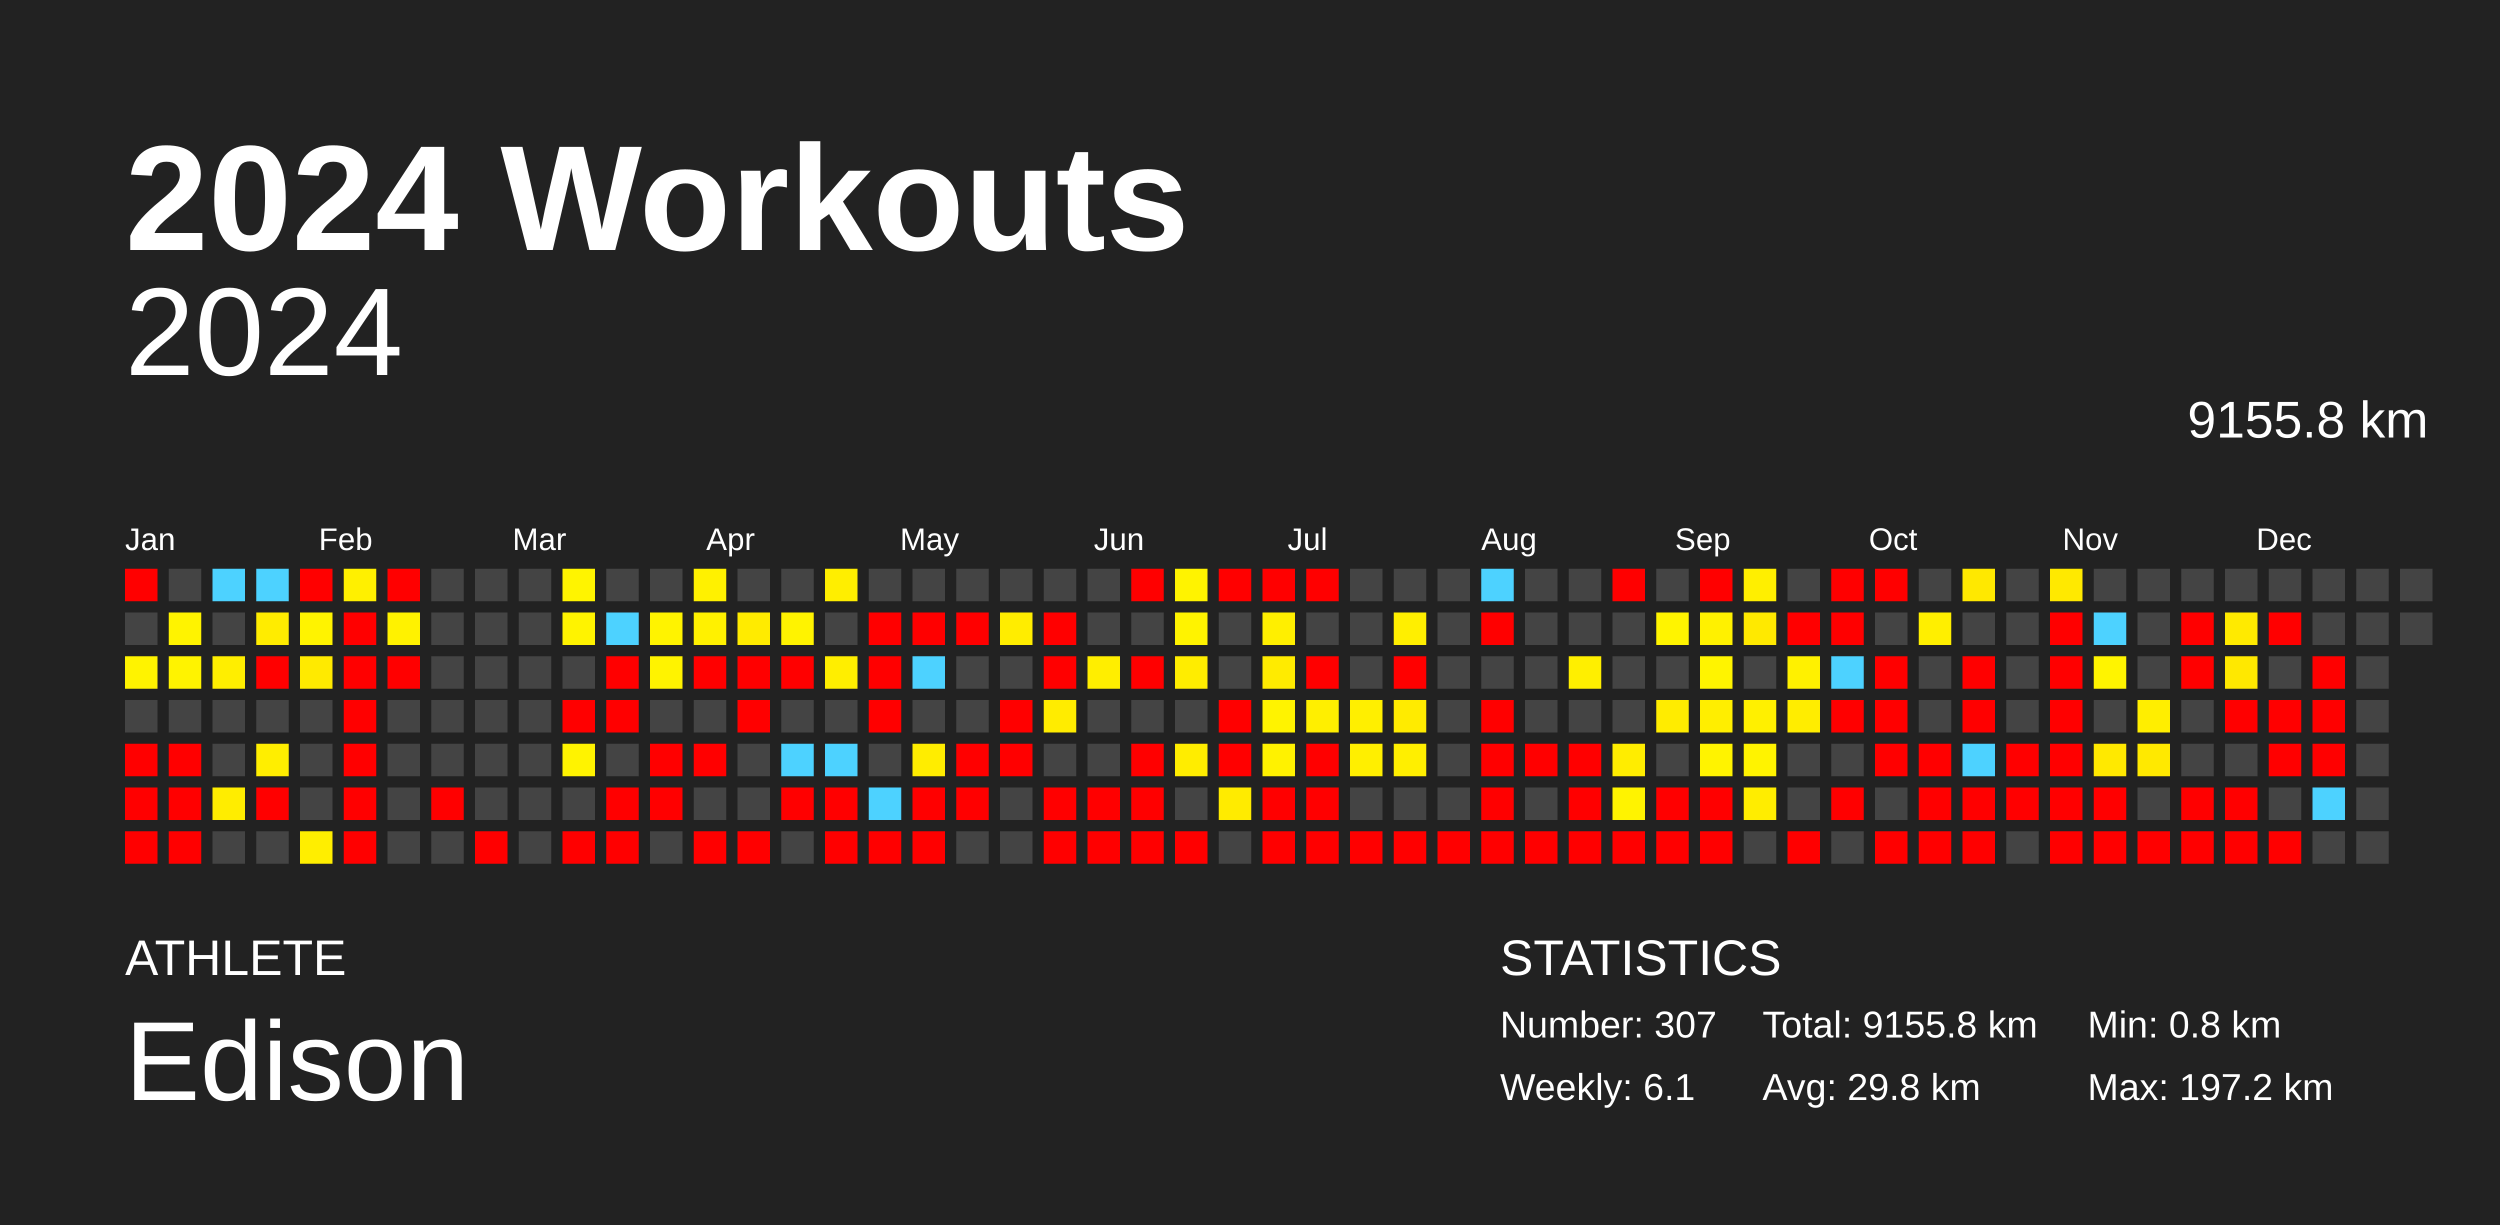
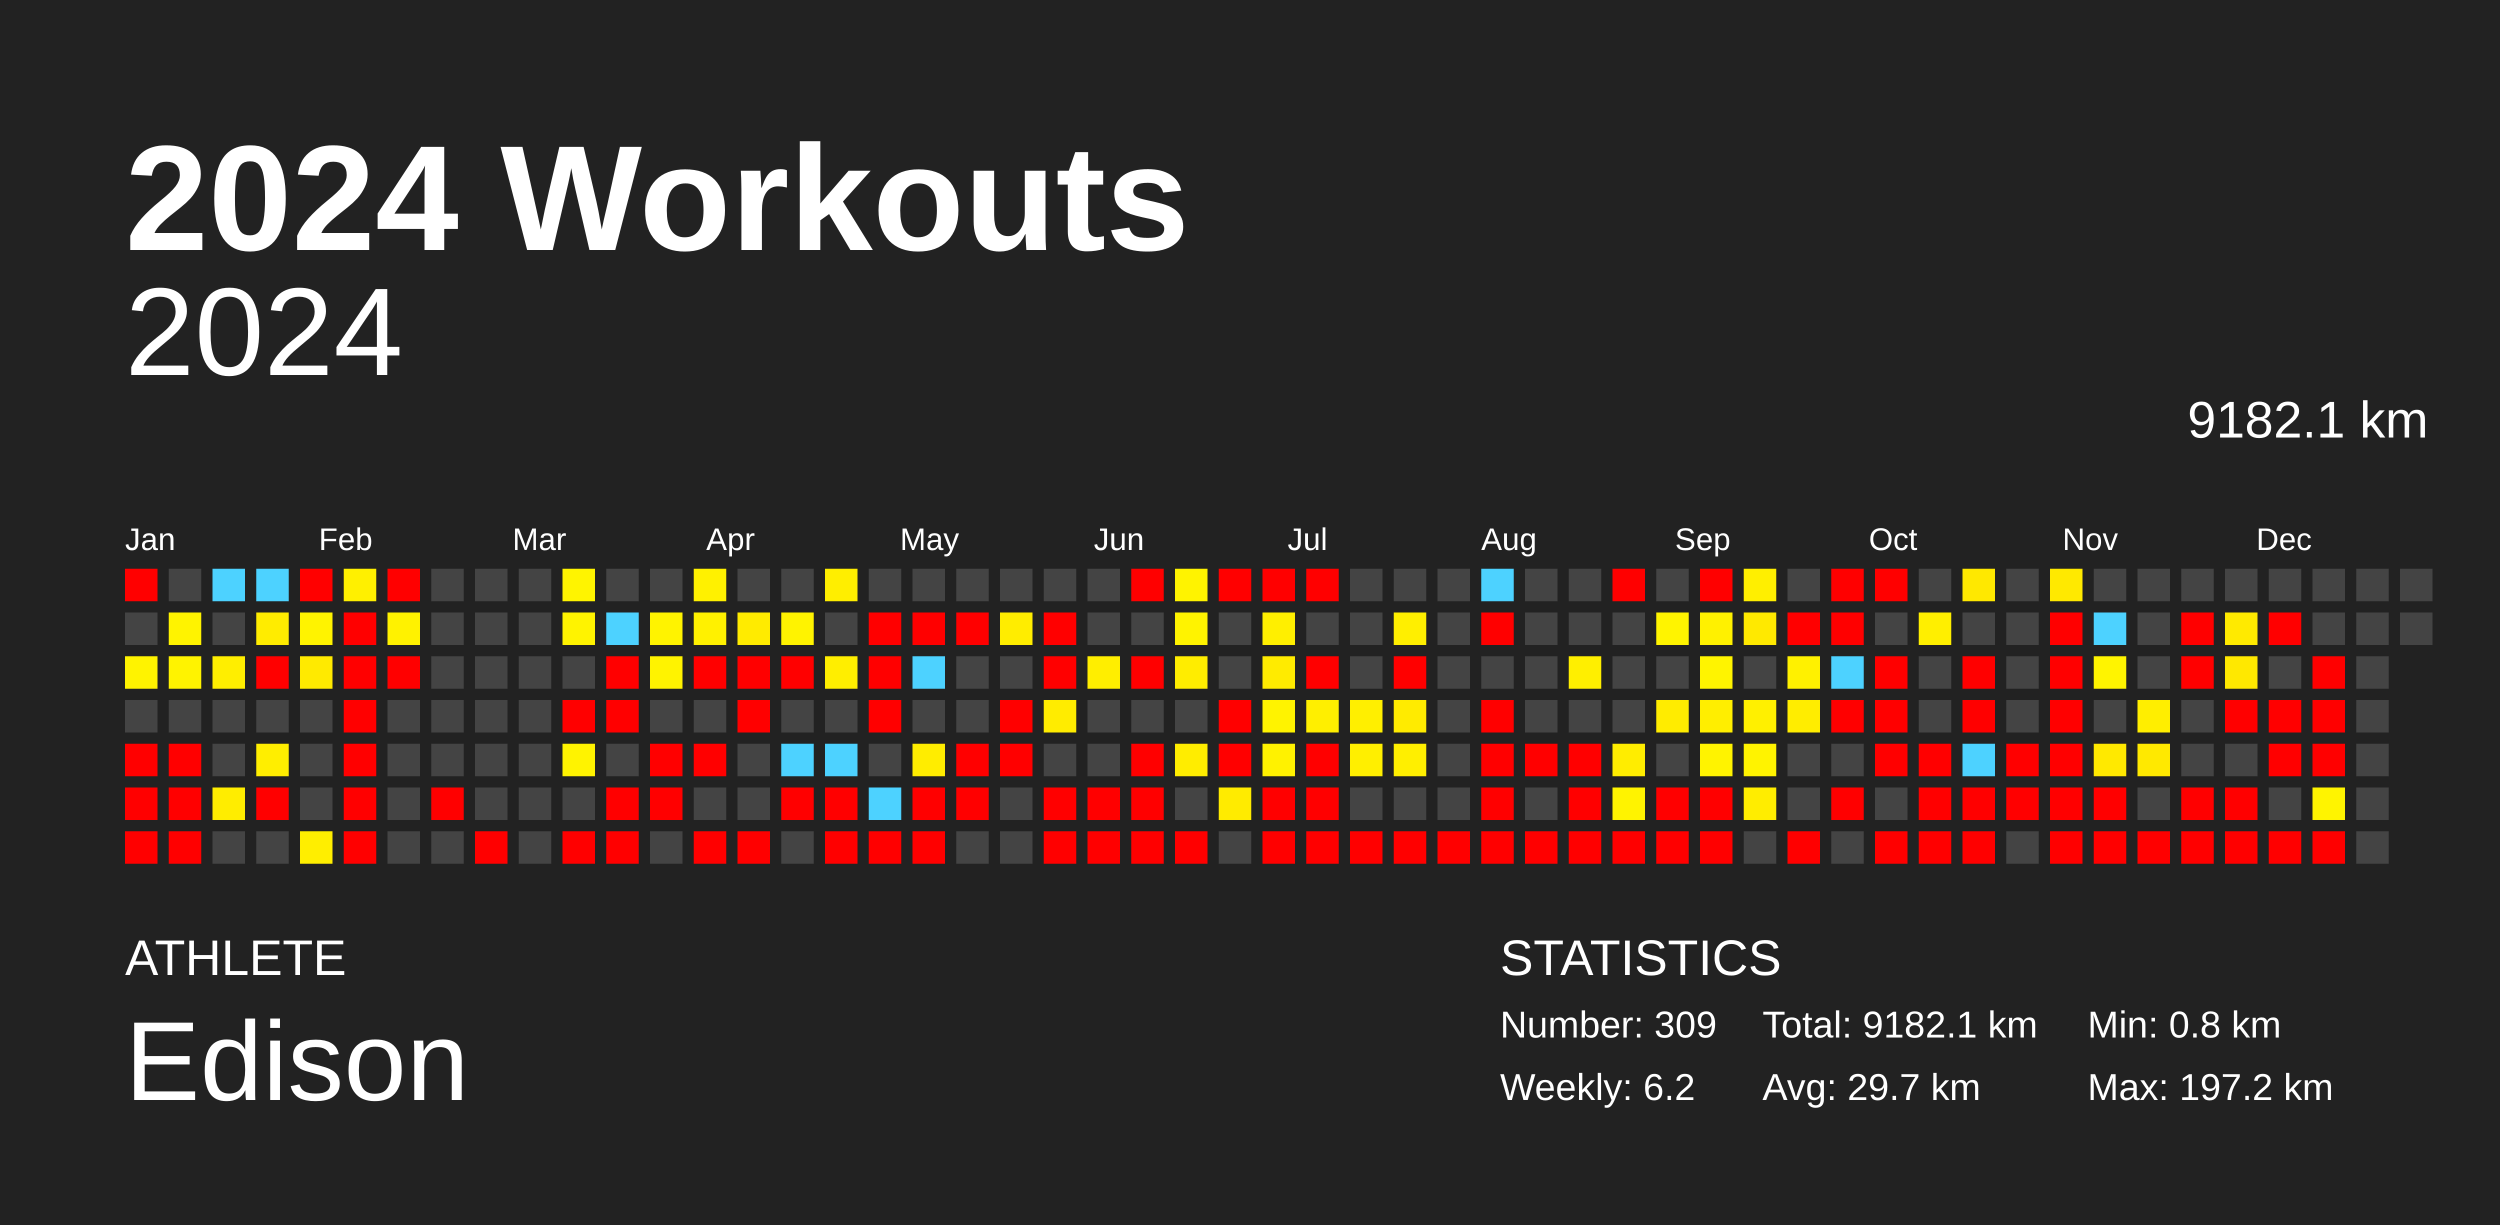
<svg xmlns="http://www.w3.org/2000/svg" baseProfile="full" height="98mm" version="1.1" viewBox="0,0,200,98" width="200mm">
  <defs />
  <rect fill="#222222" height="98" width="200" x="0" y="0" />
  <text fill="#FFFFFF" style="font-size:12px; font-family:Arial; font-weight:bold;" x="10" y="20">2024 Workouts</text>
  <text fill="#FFFFFF" style="font-size:4px; font-family:Arial" x="10" y="78">ATHLETE</text>
  <text fill="#FFFFFF" style="font-size:9px; font-family:Arial" x="10" y="88">Edison</text>
  <text fill="#FFFFFF" style="font-size:4px; font-family:Arial" x="120" y="78">STATISTICS</text>
-   <text fill="#FFFFFF" style="font-size:3px; font-family:Arial" x="120" y="83">Number: 307</text>
-   <text fill="#FFFFFF" style="font-size:3px; font-family:Arial" x="120" y="88">Weekly: 6.1</text>
-   <text fill="#FFFFFF" style="font-size:3px; font-family:Arial" x="141" y="83">Total: 9155.8 km</text>
-   <text fill="#FFFFFF" style="font-size:3px; font-family:Arial" x="141" y="88">Avg: 29.8 km</text>
+   <text fill="#FFFFFF" style="font-size:3px; font-family:Arial" x="120" y="83">Number: 309</text>
+   <text fill="#FFFFFF" style="font-size:3px; font-family:Arial" x="120" y="88">Weekly: 6.2</text>
+   <text fill="#FFFFFF" style="font-size:3px; font-family:Arial" x="141" y="83">Total: 9182.1 km</text>
+   <text fill="#FFFFFF" style="font-size:3px; font-family:Arial" x="141" y="88">Avg: 29.7 km</text>
  <text fill="#FFFFFF" style="font-size:3px; font-family:Arial" x="167" y="83">Min: 0.8 km</text>
  <text fill="#FFFFFF" style="font-size:3px; font-family:Arial" x="167" y="88">Max: 197.2 km</text>
  <text alignment-baseline="hanging" fill="#FFFFFF" style="font-size:10.0px; font-family:Arial;" x="10" y="30">2024</text>
-   <text alignment-baseline="hanging" fill="#FFFFFF" style="font-size:4.125px; font-family:Arial;" x="175" y="35">9155.8 km</text>
+   <text alignment-baseline="hanging" fill="#FFFFFF" style="font-size:4.125px; font-family:Arial;" x="175" y="35">9182.1 km</text>
  <text fill="#FFFFFF" style="font-size:2.5px; font-family:Arial" x="10.0" y="44">Jan</text>
  <text fill="#FFFFFF" style="font-size:2.5px; font-family:Arial" x="25.5" y="44">Feb</text>
  <text fill="#FFFFFF" style="font-size:2.5px; font-family:Arial" x="41.0" y="44">Mar</text>
  <text fill="#FFFFFF" style="font-size:2.5px; font-family:Arial" x="56.5" y="44">Apr</text>
  <text fill="#FFFFFF" style="font-size:2.5px; font-family:Arial" x="72.0" y="44">May</text>
  <text fill="#FFFFFF" style="font-size:2.5px; font-family:Arial" x="87.5" y="44">Jun</text>
  <text fill="#FFFFFF" style="font-size:2.5px; font-family:Arial" x="103.0" y="44">Jul</text>
  <text fill="#FFFFFF" style="font-size:2.5px; font-family:Arial" x="118.5" y="44">Aug</text>
  <text fill="#FFFFFF" style="font-size:2.5px; font-family:Arial" x="134.0" y="44">Sep</text>
  <text fill="#FFFFFF" style="font-size:2.5px; font-family:Arial" x="149.5" y="44">Oct</text>
  <text fill="#FFFFFF" style="font-size:2.5px; font-family:Arial" x="165.0" y="44">Nov</text>
  <text fill="#FFFFFF" style="font-size:2.5px; font-family:Arial" x="180.5" y="44">Dec</text>
  <rect fill="red" height="2.6" width="2.6" x="10.0" y="45.5" />
  <rect fill="#444444" height="2.6" width="2.6" x="10.0" y="49.0" />
  <rect fill="#fff300" height="2.6" width="2.6" x="10.0" y="52.5" />
  <rect fill="#444444" height="2.6" width="2.6" x="10.0" y="56.0" />
  <rect fill="red" height="2.6" width="2.6" x="10.0" y="59.5" />
  <rect fill="red" height="2.6" width="2.6" x="10.0" y="63.0" />
  <rect fill="red" height="2.6" width="2.6" x="10.0" y="66.5" />
  <rect fill="#444444" height="2.6" width="2.6" x="13.5" y="45.5" />
  <rect fill="#fff300" height="2.6" width="2.6" x="13.5" y="49.0" />
  <rect fill="#fff300" height="2.6" width="2.6" x="13.5" y="52.5" />
  <rect fill="#444444" height="2.6" width="2.6" x="13.5" y="56.0" />
  <rect fill="red" height="2.6" width="2.6" x="13.5" y="59.5" />
  <rect fill="red" height="2.6" width="2.6" x="13.5" y="63.0" />
  <rect fill="red" height="2.6" width="2.6" x="13.5" y="66.5" />
  <rect fill="#4dd2ff" height="2.6" width="2.6" x="17.0" y="45.5" />
  <rect fill="#444444" height="2.6" width="2.6" x="17.0" y="49.0" />
  <rect fill="#ffee00" height="2.6" width="2.6" x="17.0" y="52.5" />
  <rect fill="#444444" height="2.6" width="2.6" x="17.0" y="56.0" />
  <rect fill="#444444" height="2.6" width="2.6" x="17.0" y="59.5" />
  <rect fill="#ffed00" height="2.6" width="2.6" x="17.0" y="63.0" />
  <rect fill="#444444" height="2.6" width="2.6" x="17.0" y="66.5" />
  <rect fill="#4dd2ff" height="2.6" width="2.6" x="20.5" y="45.5" />
  <rect fill="#ffec00" height="2.6" width="2.6" x="20.5" y="49.0" />
  <rect fill="red" height="2.6" width="2.6" x="20.5" y="52.5" />
  <rect fill="#444444" height="2.6" width="2.6" x="20.5" y="56.0" />
  <rect fill="#ffee00" height="2.6" width="2.6" x="20.5" y="59.5" />
  <rect fill="red" height="2.6" width="2.6" x="20.5" y="63.0" />
  <rect fill="#444444" height="2.6" width="2.6" x="20.5" y="66.5" />
  <rect fill="red" height="2.6" width="2.6" x="24.0" y="45.5" />
  <rect fill="#fff300" height="2.6" width="2.6" x="24.0" y="49.0" />
  <rect fill="#ffea00" height="2.6" width="2.6" x="24.0" y="52.5" />
  <rect fill="#444444" height="2.6" width="2.6" x="24.0" y="56.0" />
  <rect fill="#444444" height="2.6" width="2.6" x="24.0" y="59.5" />
  <rect fill="#444444" height="2.6" width="2.6" x="24.0" y="63.0" />
  <rect fill="#ffee00" height="2.6" width="2.6" x="24.0" y="66.5" />
  <rect fill="#fff000" height="2.6" width="2.6" x="27.5" y="45.5" />
  <rect fill="red" height="2.6" width="2.6" x="27.5" y="49.0" />
  <rect fill="red" height="2.6" width="2.6" x="27.5" y="52.5" />
  <rect fill="red" height="2.6" width="2.6" x="27.5" y="56.0" />
  <rect fill="red" height="2.6" width="2.6" x="27.5" y="59.5" />
  <rect fill="red" height="2.6" width="2.6" x="27.5" y="63.0" />
  <rect fill="red" height="2.6" width="2.6" x="27.5" y="66.5" />
  <rect fill="red" height="2.6" width="2.6" x="31.0" y="45.5" />
  <rect fill="#fff200" height="2.6" width="2.6" x="31.0" y="49.0" />
  <rect fill="red" height="2.6" width="2.6" x="31.0" y="52.5" />
  <rect fill="#444444" height="2.6" width="2.6" x="31.0" y="56.0" />
  <rect fill="#444444" height="2.6" width="2.6" x="31.0" y="59.5" />
  <rect fill="#444444" height="2.6" width="2.6" x="31.0" y="63.0" />
  <rect fill="#444444" height="2.6" width="2.6" x="31.0" y="66.5" />
  <rect fill="#444444" height="2.6" width="2.6" x="34.5" y="45.5" />
  <rect fill="#444444" height="2.6" width="2.6" x="34.5" y="49.0" />
  <rect fill="#444444" height="2.6" width="2.6" x="34.5" y="52.5" />
  <rect fill="#444444" height="2.6" width="2.6" x="34.5" y="56.0" />
  <rect fill="#444444" height="2.6" width="2.6" x="34.5" y="59.5" />
  <rect fill="red" height="2.6" width="2.6" x="34.5" y="63.0" />
  <rect fill="#444444" height="2.6" width="2.6" x="34.5" y="66.5" />
  <rect fill="#444444" height="2.6" width="2.6" x="38.0" y="45.5" />
  <rect fill="#444444" height="2.6" width="2.6" x="38.0" y="49.0" />
  <rect fill="#444444" height="2.6" width="2.6" x="38.0" y="52.5" />
  <rect fill="#444444" height="2.6" width="2.6" x="38.0" y="56.0" />
  <rect fill="#444444" height="2.6" width="2.6" x="38.0" y="59.5" />
  <rect fill="#444444" height="2.6" width="2.6" x="38.0" y="63.0" />
  <rect fill="red" height="2.6" width="2.6" x="38.0" y="66.5" />
  <rect fill="#444444" height="2.6" width="2.6" x="41.5" y="45.5" />
  <rect fill="#444444" height="2.6" width="2.6" x="41.5" y="49.0" />
  <rect fill="#444444" height="2.6" width="2.6" x="41.5" y="52.5" />
  <rect fill="#444444" height="2.6" width="2.6" x="41.5" y="56.0" />
  <rect fill="#444444" height="2.6" width="2.6" x="41.5" y="59.5" />
  <rect fill="#444444" height="2.6" width="2.6" x="41.5" y="63.0" />
  <rect fill="#444444" height="2.6" width="2.6" x="41.5" y="66.5" />
  <rect fill="#fff400" height="2.6" width="2.6" x="45.0" y="45.5" />
  <rect fill="#fff300" height="2.6" width="2.6" x="45.0" y="49.0" />
  <rect fill="#444444" height="2.6" width="2.6" x="45.0" y="52.5" />
  <rect fill="red" height="2.6" width="2.6" x="45.0" y="56.0" />
  <rect fill="#fff300" height="2.6" width="2.6" x="45.0" y="59.5" />
  <rect fill="#444444" height="2.6" width="2.6" x="45.0" y="63.0" />
  <rect fill="red" height="2.6" width="2.6" x="45.0" y="66.5" />
  <rect fill="#444444" height="2.6" width="2.6" x="48.5" y="45.5" />
  <rect fill="#4dd2ff" height="2.6" width="2.6" x="48.5" y="49.0" />
  <rect fill="red" height="2.6" width="2.6" x="48.5" y="52.5" />
  <rect fill="red" height="2.6" width="2.6" x="48.5" y="56.0" />
  <rect fill="#444444" height="2.6" width="2.6" x="48.5" y="59.5" />
  <rect fill="red" height="2.6" width="2.6" x="48.5" y="63.0" />
  <rect fill="red" height="2.6" width="2.6" x="48.5" y="66.5" />
  <rect fill="#444444" height="2.6" width="2.6" x="52.0" y="45.5" />
  <rect fill="#fff300" height="2.6" width="2.6" x="52.0" y="49.0" />
  <rect fill="#fff300" height="2.6" width="2.6" x="52.0" y="52.5" />
  <rect fill="#444444" height="2.6" width="2.6" x="52.0" y="56.0" />
  <rect fill="red" height="2.6" width="2.6" x="52.0" y="59.5" />
  <rect fill="red" height="2.6" width="2.6" x="52.0" y="63.0" />
  <rect fill="#444444" height="2.6" width="2.6" x="52.0" y="66.5" />
  <rect fill="#fff100" height="2.6" width="2.6" x="55.5" y="45.5" />
  <rect fill="#fff100" height="2.6" width="2.6" x="55.5" y="49.0" />
  <rect fill="red" height="2.6" width="2.6" x="55.5" y="52.5" />
  <rect fill="#444444" height="2.6" width="2.6" x="55.5" y="56.0" />
  <rect fill="red" height="2.6" width="2.6" x="55.5" y="59.5" />
  <rect fill="#444444" height="2.6" width="2.6" x="55.5" y="63.0" />
  <rect fill="red" height="2.6" width="2.6" x="55.5" y="66.5" />
  <rect fill="#444444" height="2.6" width="2.6" x="59.0" y="45.5" />
  <rect fill="#ffeb00" height="2.6" width="2.6" x="59.0" y="49.0" />
  <rect fill="red" height="2.6" width="2.6" x="59.0" y="52.5" />
  <rect fill="red" height="2.6" width="2.6" x="59.0" y="56.0" />
  <rect fill="#444444" height="2.6" width="2.6" x="59.0" y="59.5" />
  <rect fill="#444444" height="2.6" width="2.6" x="59.0" y="63.0" />
  <rect fill="red" height="2.6" width="2.6" x="59.0" y="66.5" />
  <rect fill="#444444" height="2.6" width="2.6" x="62.5" y="45.5" />
  <rect fill="#fff300" height="2.6" width="2.6" x="62.5" y="49.0" />
  <rect fill="red" height="2.6" width="2.6" x="62.5" y="52.5" />
  <rect fill="#444444" height="2.6" width="2.6" x="62.5" y="56.0" />
  <rect fill="#4dd2ff" height="2.6" width="2.6" x="62.5" y="59.5" />
  <rect fill="red" height="2.6" width="2.6" x="62.5" y="63.0" />
  <rect fill="#444444" height="2.6" width="2.6" x="62.5" y="66.5" />
  <rect fill="#ffee00" height="2.6" width="2.6" x="66.0" y="45.5" />
  <rect fill="#444444" height="2.6" width="2.6" x="66.0" y="49.0" />
  <rect fill="#ffee00" height="2.6" width="2.6" x="66.0" y="52.5" />
  <rect fill="#444444" height="2.6" width="2.6" x="66.0" y="56.0" />
  <rect fill="#4dd2ff" height="2.6" width="2.6" x="66.0" y="59.5" />
  <rect fill="red" height="2.6" width="2.6" x="66.0" y="63.0" />
  <rect fill="red" height="2.6" width="2.6" x="66.0" y="66.5" />
  <rect fill="#444444" height="2.6" width="2.6" x="69.5" y="45.5" />
  <rect fill="red" height="2.6" width="2.6" x="69.5" y="49.0" />
  <rect fill="red" height="2.6" width="2.6" x="69.5" y="52.5" />
  <rect fill="red" height="2.6" width="2.6" x="69.5" y="56.0" />
  <rect fill="#444444" height="2.6" width="2.6" x="69.5" y="59.5" />
  <rect fill="#4dd2ff" height="2.6" width="2.6" x="69.5" y="63.0" />
  <rect fill="red" height="2.6" width="2.6" x="69.5" y="66.5" />
  <rect fill="#444444" height="2.6" width="2.6" x="73.0" y="45.5" />
  <rect fill="red" height="2.6" width="2.6" x="73.0" y="49.0" />
  <rect fill="#4dd2ff" height="2.6" width="2.6" x="73.0" y="52.5" />
  <rect fill="#444444" height="2.6" width="2.6" x="73.0" y="56.0" />
  <rect fill="#ffed00" height="2.6" width="2.6" x="73.0" y="59.5" />
  <rect fill="red" height="2.6" width="2.6" x="73.0" y="63.0" />
  <rect fill="red" height="2.6" width="2.6" x="73.0" y="66.5" />
  <rect fill="#444444" height="2.6" width="2.6" x="76.5" y="45.5" />
  <rect fill="red" height="2.6" width="2.6" x="76.5" y="49.0" />
  <rect fill="#444444" height="2.6" width="2.6" x="76.5" y="52.5" />
  <rect fill="#444444" height="2.6" width="2.6" x="76.5" y="56.0" />
  <rect fill="red" height="2.6" width="2.6" x="76.5" y="59.5" />
  <rect fill="red" height="2.6" width="2.6" x="76.5" y="63.0" />
  <rect fill="#444444" height="2.6" width="2.6" x="76.5" y="66.5" />
  <rect fill="#444444" height="2.6" width="2.6" x="80.0" y="45.5" />
  <rect fill="#ffed00" height="2.6" width="2.6" x="80.0" y="49.0" />
  <rect fill="#444444" height="2.6" width="2.6" x="80.0" y="52.5" />
  <rect fill="red" height="2.6" width="2.6" x="80.0" y="56.0" />
  <rect fill="red" height="2.6" width="2.6" x="80.0" y="59.5" />
  <rect fill="#444444" height="2.6" width="2.6" x="80.0" y="63.0" />
  <rect fill="#444444" height="2.6" width="2.6" x="80.0" y="66.5" />
  <rect fill="#444444" height="2.6" width="2.6" x="83.5" y="45.5" />
  <rect fill="red" height="2.6" width="2.6" x="83.5" y="49.0" />
  <rect fill="red" height="2.6" width="2.6" x="83.5" y="52.5" />
  <rect fill="#ffec00" height="2.6" width="2.6" x="83.5" y="56.0" />
  <rect fill="#444444" height="2.6" width="2.6" x="83.5" y="59.5" />
  <rect fill="red" height="2.6" width="2.6" x="83.5" y="63.0" />
  <rect fill="red" height="2.6" width="2.6" x="83.5" y="66.5" />
  <rect fill="#444444" height="2.6" width="2.6" x="87.0" y="45.5" />
  <rect fill="#444444" height="2.6" width="2.6" x="87.0" y="49.0" />
  <rect fill="#ffee00" height="2.6" width="2.6" x="87.0" y="52.5" />
  <rect fill="#444444" height="2.6" width="2.6" x="87.0" y="56.0" />
  <rect fill="#444444" height="2.6" width="2.6" x="87.0" y="59.5" />
  <rect fill="red" height="2.6" width="2.6" x="87.0" y="63.0" />
  <rect fill="red" height="2.6" width="2.6" x="87.0" y="66.5" />
  <rect fill="red" height="2.6" width="2.6" x="90.5" y="45.5" />
  <rect fill="#444444" height="2.6" width="2.6" x="90.5" y="49.0" />
  <rect fill="red" height="2.6" width="2.6" x="90.5" y="52.5" />
  <rect fill="#444444" height="2.6" width="2.6" x="90.5" y="56.0" />
  <rect fill="red" height="2.6" width="2.6" x="90.5" y="59.5" />
  <rect fill="red" height="2.6" width="2.6" x="90.5" y="63.0" />
  <rect fill="red" height="2.6" width="2.6" x="90.5" y="66.5" />
  <rect fill="#fff300" height="2.6" width="2.6" x="94.0" y="45.5" />
  <rect fill="#fff300" height="2.6" width="2.6" x="94.0" y="49.0" />
  <rect fill="#ffed00" height="2.6" width="2.6" x="94.0" y="52.5" />
  <rect fill="#444444" height="2.6" width="2.6" x="94.0" y="56.0" />
  <rect fill="#ffed00" height="2.6" width="2.6" x="94.0" y="59.5" />
  <rect fill="#444444" height="2.6" width="2.6" x="94.0" y="63.0" />
  <rect fill="red" height="2.6" width="2.6" x="94.0" y="66.5" />
  <rect fill="red" height="2.6" width="2.6" x="97.5" y="45.5" />
  <rect fill="#444444" height="2.6" width="2.6" x="97.5" y="49.0" />
  <rect fill="#444444" height="2.6" width="2.6" x="97.5" y="52.5" />
  <rect fill="red" height="2.6" width="2.6" x="97.5" y="56.0" />
  <rect fill="red" height="2.6" width="2.6" x="97.5" y="59.5" />
  <rect fill="#ffeb00" height="2.6" width="2.6" x="97.5" y="63.0" />
  <rect fill="#444444" height="2.6" width="2.6" x="97.5" y="66.5" />
  <rect fill="red" height="2.6" width="2.6" x="101.0" y="45.5" />
  <rect fill="#ffef00" height="2.6" width="2.6" x="101.0" y="49.0" />
  <rect fill="#ffeb00" height="2.6" width="2.6" x="101.0" y="52.5" />
  <rect fill="#fff300" height="2.6" width="2.6" x="101.0" y="56.0" />
  <rect fill="#fff200" height="2.6" width="2.6" x="101.0" y="59.5" />
  <rect fill="red" height="2.6" width="2.6" x="101.0" y="63.0" />
  <rect fill="red" height="2.6" width="2.6" x="101.0" y="66.5" />
  <rect fill="red" height="2.6" width="2.6" x="104.5" y="45.5" />
  <rect fill="#444444" height="2.6" width="2.6" x="104.5" y="49.0" />
  <rect fill="red" height="2.6" width="2.6" x="104.5" y="52.5" />
  <rect fill="#ffef00" height="2.6" width="2.6" x="104.5" y="56.0" />
  <rect fill="red" height="2.6" width="2.6" x="104.5" y="59.5" />
  <rect fill="red" height="2.6" width="2.6" x="104.5" y="63.0" />
  <rect fill="red" height="2.6" width="2.6" x="104.5" y="66.5" />
  <rect fill="#444444" height="2.6" width="2.6" x="108.0" y="45.5" />
  <rect fill="#444444" height="2.6" width="2.6" x="108.0" y="49.0" />
  <rect fill="#444444" height="2.6" width="2.6" x="108.0" y="52.5" />
  <rect fill="#ffef00" height="2.6" width="2.6" x="108.0" y="56.0" />
  <rect fill="#ffef00" height="2.6" width="2.6" x="108.0" y="59.5" />
  <rect fill="#444444" height="2.6" width="2.6" x="108.0" y="63.0" />
  <rect fill="red" height="2.6" width="2.6" x="108.0" y="66.5" />
  <rect fill="#444444" height="2.6" width="2.6" x="111.5" y="45.5" />
  <rect fill="#ffef00" height="2.6" width="2.6" x="111.5" y="49.0" />
  <rect fill="red" height="2.6" width="2.6" x="111.5" y="52.5" />
  <rect fill="#ffeb00" height="2.6" width="2.6" x="111.5" y="56.0" />
  <rect fill="#ffef00" height="2.6" width="2.6" x="111.5" y="59.5" />
  <rect fill="#444444" height="2.6" width="2.6" x="111.5" y="63.0" />
  <rect fill="red" height="2.6" width="2.6" x="111.5" y="66.5" />
  <rect fill="#444444" height="2.6" width="2.6" x="115.0" y="45.5" />
  <rect fill="#444444" height="2.6" width="2.6" x="115.0" y="49.0" />
  <rect fill="#444444" height="2.6" width="2.6" x="115.0" y="52.5" />
  <rect fill="#444444" height="2.6" width="2.6" x="115.0" y="56.0" />
  <rect fill="#444444" height="2.6" width="2.6" x="115.0" y="59.5" />
  <rect fill="#444444" height="2.6" width="2.6" x="115.0" y="63.0" />
  <rect fill="red" height="2.6" width="2.6" x="115.0" y="66.5" />
  <rect fill="#4dd2ff" height="2.6" width="2.6" x="118.5" y="45.5" />
  <rect fill="red" height="2.6" width="2.6" x="118.5" y="49.0" />
  <rect fill="#444444" height="2.6" width="2.6" x="118.5" y="52.5" />
  <rect fill="red" height="2.6" width="2.6" x="118.5" y="56.0" />
  <rect fill="red" height="2.6" width="2.6" x="118.5" y="59.5" />
  <rect fill="red" height="2.6" width="2.6" x="118.5" y="63.0" />
  <rect fill="red" height="2.6" width="2.6" x="118.5" y="66.5" />
  <rect fill="#444444" height="2.6" width="2.6" x="122.0" y="45.5" />
  <rect fill="#444444" height="2.6" width="2.6" x="122.0" y="49.0" />
  <rect fill="#444444" height="2.6" width="2.6" x="122.0" y="52.5" />
  <rect fill="#444444" height="2.6" width="2.6" x="122.0" y="56.0" />
  <rect fill="red" height="2.6" width="2.6" x="122.0" y="59.5" />
  <rect fill="#444444" height="2.6" width="2.6" x="122.0" y="63.0" />
  <rect fill="red" height="2.6" width="2.6" x="122.0" y="66.5" />
  <rect fill="#444444" height="2.6" width="2.6" x="125.5" y="45.5" />
  <rect fill="#444444" height="2.6" width="2.6" x="125.5" y="49.0" />
  <rect fill="#ffef00" height="2.6" width="2.6" x="125.5" y="52.5" />
  <rect fill="#444444" height="2.6" width="2.6" x="125.5" y="56.0" />
  <rect fill="red" height="2.6" width="2.6" x="125.5" y="59.5" />
  <rect fill="red" height="2.6" width="2.6" x="125.5" y="63.0" />
  <rect fill="red" height="2.6" width="2.6" x="125.5" y="66.5" />
  <rect fill="red" height="2.6" width="2.6" x="129.0" y="45.5" />
  <rect fill="#444444" height="2.6" width="2.6" x="129.0" y="49.0" />
  <rect fill="#444444" height="2.6" width="2.6" x="129.0" y="52.5" />
  <rect fill="#444444" height="2.6" width="2.6" x="129.0" y="56.0" />
  <rect fill="#ffed00" height="2.6" width="2.6" x="129.0" y="59.5" />
  <rect fill="#fff300" height="2.6" width="2.6" x="129.0" y="63.0" />
  <rect fill="red" height="2.6" width="2.6" x="129.0" y="66.5" />
  <rect fill="#444444" height="2.6" width="2.6" x="132.5" y="45.5" />
  <rect fill="#fff400" height="2.6" width="2.6" x="132.5" y="49.0" />
  <rect fill="#444444" height="2.6" width="2.6" x="132.5" y="52.5" />
  <rect fill="#ffec00" height="2.6" width="2.6" x="132.5" y="56.0" />
  <rect fill="#444444" height="2.6" width="2.6" x="132.5" y="59.5" />
  <rect fill="red" height="2.6" width="2.6" x="132.5" y="63.0" />
  <rect fill="red" height="2.6" width="2.6" x="132.5" y="66.5" />
  <rect fill="red" height="2.6" width="2.6" x="136.0" y="45.5" />
  <rect fill="#fff100" height="2.6" width="2.6" x="136.0" y="49.0" />
  <rect fill="#fff400" height="2.6" width="2.6" x="136.0" y="52.5" />
  <rect fill="#ffee00" height="2.6" width="2.6" x="136.0" y="56.0" />
  <rect fill="#fff300" height="2.6" width="2.6" x="136.0" y="59.5" />
  <rect fill="red" height="2.6" width="2.6" x="136.0" y="63.0" />
  <rect fill="red" height="2.6" width="2.6" x="136.0" y="66.5" />
  <rect fill="#ffef00" height="2.6" width="2.6" x="139.5" y="45.5" />
  <rect fill="#ffe900" height="2.6" width="2.6" x="139.5" y="49.0" />
  <rect fill="#444444" height="2.6" width="2.6" x="139.5" y="52.5" />
  <rect fill="#fff000" height="2.6" width="2.6" x="139.5" y="56.0" />
  <rect fill="#fff300" height="2.6" width="2.6" x="139.5" y="59.5" />
  <rect fill="#ffed00" height="2.6" width="2.6" x="139.5" y="63.0" />
  <rect fill="#444444" height="2.6" width="2.6" x="139.5" y="66.5" />
  <rect fill="#444444" height="2.6" width="2.6" x="143.0" y="45.5" />
  <rect fill="red" height="2.6" width="2.6" x="143.0" y="49.0" />
  <rect fill="#fff100" height="2.6" width="2.6" x="143.0" y="52.5" />
  <rect fill="#ffed00" height="2.6" width="2.6" x="143.0" y="56.0" />
  <rect fill="#444444" height="2.6" width="2.6" x="143.0" y="59.5" />
  <rect fill="#444444" height="2.6" width="2.6" x="143.0" y="63.0" />
  <rect fill="red" height="2.6" width="2.6" x="143.0" y="66.5" />
  <rect fill="red" height="2.6" width="2.6" x="146.5" y="45.5" />
  <rect fill="red" height="2.6" width="2.6" x="146.5" y="49.0" />
  <rect fill="#4dd2ff" height="2.6" width="2.6" x="146.5" y="52.5" />
  <rect fill="red" height="2.6" width="2.6" x="146.5" y="56.0" />
  <rect fill="#444444" height="2.6" width="2.6" x="146.5" y="59.5" />
  <rect fill="red" height="2.6" width="2.6" x="146.5" y="63.0" />
  <rect fill="#444444" height="2.6" width="2.6" x="146.5" y="66.5" />
  <rect fill="red" height="2.6" width="2.6" x="150.0" y="45.5" />
  <rect fill="#444444" height="2.6" width="2.6" x="150.0" y="49.0" />
  <rect fill="red" height="2.6" width="2.6" x="150.0" y="52.5" />
  <rect fill="red" height="2.6" width="2.6" x="150.0" y="56.0" />
  <rect fill="red" height="2.6" width="2.6" x="150.0" y="59.5" />
  <rect fill="#444444" height="2.6" width="2.6" x="150.0" y="63.0" />
  <rect fill="red" height="2.6" width="2.6" x="150.0" y="66.5" />
  <rect fill="#444444" height="2.6" width="2.6" x="153.5" y="45.5" />
  <rect fill="#ffef00" height="2.6" width="2.6" x="153.5" y="49.0" />
  <rect fill="#444444" height="2.6" width="2.6" x="153.5" y="52.5" />
  <rect fill="#444444" height="2.6" width="2.6" x="153.5" y="56.0" />
  <rect fill="red" height="2.6" width="2.6" x="153.5" y="59.5" />
  <rect fill="red" height="2.6" width="2.6" x="153.5" y="63.0" />
  <rect fill="red" height="2.6" width="2.6" x="153.5" y="66.5" />
  <rect fill="#ffe800" height="2.6" width="2.6" x="157.0" y="45.5" />
  <rect fill="#444444" height="2.6" width="2.6" x="157.0" y="49.0" />
  <rect fill="red" height="2.6" width="2.6" x="157.0" y="52.5" />
  <rect fill="red" height="2.6" width="2.6" x="157.0" y="56.0" />
  <rect fill="#4dd2ff" height="2.6" width="2.6" x="157.0" y="59.5" />
  <rect fill="red" height="2.6" width="2.6" x="157.0" y="63.0" />
  <rect fill="red" height="2.6" width="2.6" x="157.0" y="66.5" />
  <rect fill="#444444" height="2.6" width="2.6" x="160.5" y="45.5" />
  <rect fill="#444444" height="2.6" width="2.6" x="160.5" y="49.0" />
  <rect fill="#444444" height="2.6" width="2.6" x="160.5" y="52.5" />
  <rect fill="#444444" height="2.6" width="2.6" x="160.5" y="56.0" />
  <rect fill="red" height="2.6" width="2.6" x="160.5" y="59.5" />
  <rect fill="red" height="2.6" width="2.6" x="160.5" y="63.0" />
  <rect fill="#444444" height="2.6" width="2.6" x="160.5" y="66.5" />
  <rect fill="#ffe900" height="2.6" width="2.6" x="164.0" y="45.5" />
  <rect fill="red" height="2.6" width="2.6" x="164.0" y="49.0" />
  <rect fill="red" height="2.6" width="2.6" x="164.0" y="52.5" />
  <rect fill="red" height="2.6" width="2.6" x="164.0" y="56.0" />
  <rect fill="red" height="2.6" width="2.6" x="164.0" y="59.5" />
  <rect fill="red" height="2.6" width="2.6" x="164.0" y="63.0" />
  <rect fill="red" height="2.6" width="2.6" x="164.0" y="66.5" />
  <rect fill="#444444" height="2.6" width="2.6" x="167.5" y="45.5" />
  <rect fill="#4dd2ff" height="2.6" width="2.6" x="167.5" y="49.0" />
  <rect fill="#fff400" height="2.6" width="2.6" x="167.5" y="52.5" />
  <rect fill="#444444" height="2.6" width="2.6" x="167.5" y="56.0" />
  <rect fill="#ffe900" height="2.6" width="2.6" x="167.5" y="59.5" />
  <rect fill="red" height="2.6" width="2.6" x="167.5" y="63.0" />
  <rect fill="red" height="2.6" width="2.6" x="167.5" y="66.5" />
  <rect fill="#444444" height="2.6" width="2.6" x="171.0" y="45.5" />
  <rect fill="#444444" height="2.6" width="2.6" x="171.0" y="49.0" />
  <rect fill="#444444" height="2.6" width="2.6" x="171.0" y="52.5" />
  <rect fill="#ffee00" height="2.6" width="2.6" x="171.0" y="56.0" />
  <rect fill="#ffe900" height="2.6" width="2.6" x="171.0" y="59.5" />
  <rect fill="#444444" height="2.6" width="2.6" x="171.0" y="63.0" />
  <rect fill="red" height="2.6" width="2.6" x="171.0" y="66.5" />
  <rect fill="#444444" height="2.6" width="2.6" x="174.5" y="45.5" />
  <rect fill="red" height="2.6" width="2.6" x="174.5" y="49.0" />
  <rect fill="red" height="2.6" width="2.6" x="174.5" y="52.5" />
  <rect fill="#444444" height="2.6" width="2.6" x="174.5" y="56.0" />
  <rect fill="#444444" height="2.6" width="2.6" x="174.5" y="59.5" />
  <rect fill="red" height="2.6" width="2.6" x="174.5" y="63.0" />
  <rect fill="red" height="2.6" width="2.6" x="174.5" y="66.5" />
  <rect fill="#444444" height="2.6" width="2.6" x="178.0" y="45.5" />
  <rect fill="#ffea00" height="2.6" width="2.6" x="178.0" y="49.0" />
  <rect fill="#ffe800" height="2.6" width="2.6" x="178.0" y="52.5" />
  <rect fill="red" height="2.6" width="2.6" x="178.0" y="56.0" />
  <rect fill="#444444" height="2.6" width="2.6" x="178.0" y="59.5" />
  <rect fill="red" height="2.6" width="2.6" x="178.0" y="63.0" />
  <rect fill="red" height="2.6" width="2.6" x="178.0" y="66.5" />
  <rect fill="#444444" height="2.6" width="2.6" x="181.5" y="45.5" />
  <rect fill="red" height="2.6" width="2.6" x="181.5" y="49.0" />
  <rect fill="#444444" height="2.6" width="2.6" x="181.5" y="52.5" />
  <rect fill="red" height="2.6" width="2.6" x="181.5" y="56.0" />
  <rect fill="red" height="2.6" width="2.6" x="181.5" y="59.5" />
  <rect fill="#444444" height="2.6" width="2.6" x="181.5" y="63.0" />
  <rect fill="red" height="2.6" width="2.6" x="181.5" y="66.5" />
  <rect fill="#444444" height="2.6" width="2.6" x="185.0" y="45.5" />
  <rect fill="#444444" height="2.6" width="2.6" x="185.0" y="49.0" />
  <rect fill="red" height="2.6" width="2.6" x="185.0" y="52.5" />
  <rect fill="red" height="2.6" width="2.6" x="185.0" y="56.0" />
  <rect fill="red" height="2.6" width="2.6" x="185.0" y="59.5" />
-   <rect fill="#4dd2ff" height="2.6" width="2.6" x="185.0" y="63.0" />
-   <rect fill="#444444" height="2.6" width="2.6" x="185.0" y="66.5" />
+   <rect fill="#fff400" height="2.6" width="2.6" x="185.0" y="63.0" />
+   <rect fill="red" height="2.6" width="2.6" x="185.0" y="66.5" />
  <rect fill="#444444" height="2.6" width="2.6" x="188.5" y="45.5" />
  <rect fill="#444444" height="2.6" width="2.6" x="188.5" y="49.0" />
  <rect fill="#444444" height="2.6" width="2.6" x="188.5" y="52.5" />
  <rect fill="#444444" height="2.6" width="2.6" x="188.5" y="56.0" />
  <rect fill="#444444" height="2.6" width="2.6" x="188.5" y="59.5" />
  <rect fill="#444444" height="2.6" width="2.6" x="188.5" y="63.0" />
  <rect fill="#444444" height="2.6" width="2.6" x="188.5" y="66.5" />
  <rect fill="#444444" height="2.6" width="2.6" x="192.0" y="45.5" />
  <rect fill="#444444" height="2.6" width="2.6" x="192.0" y="49.0" />
</svg>
